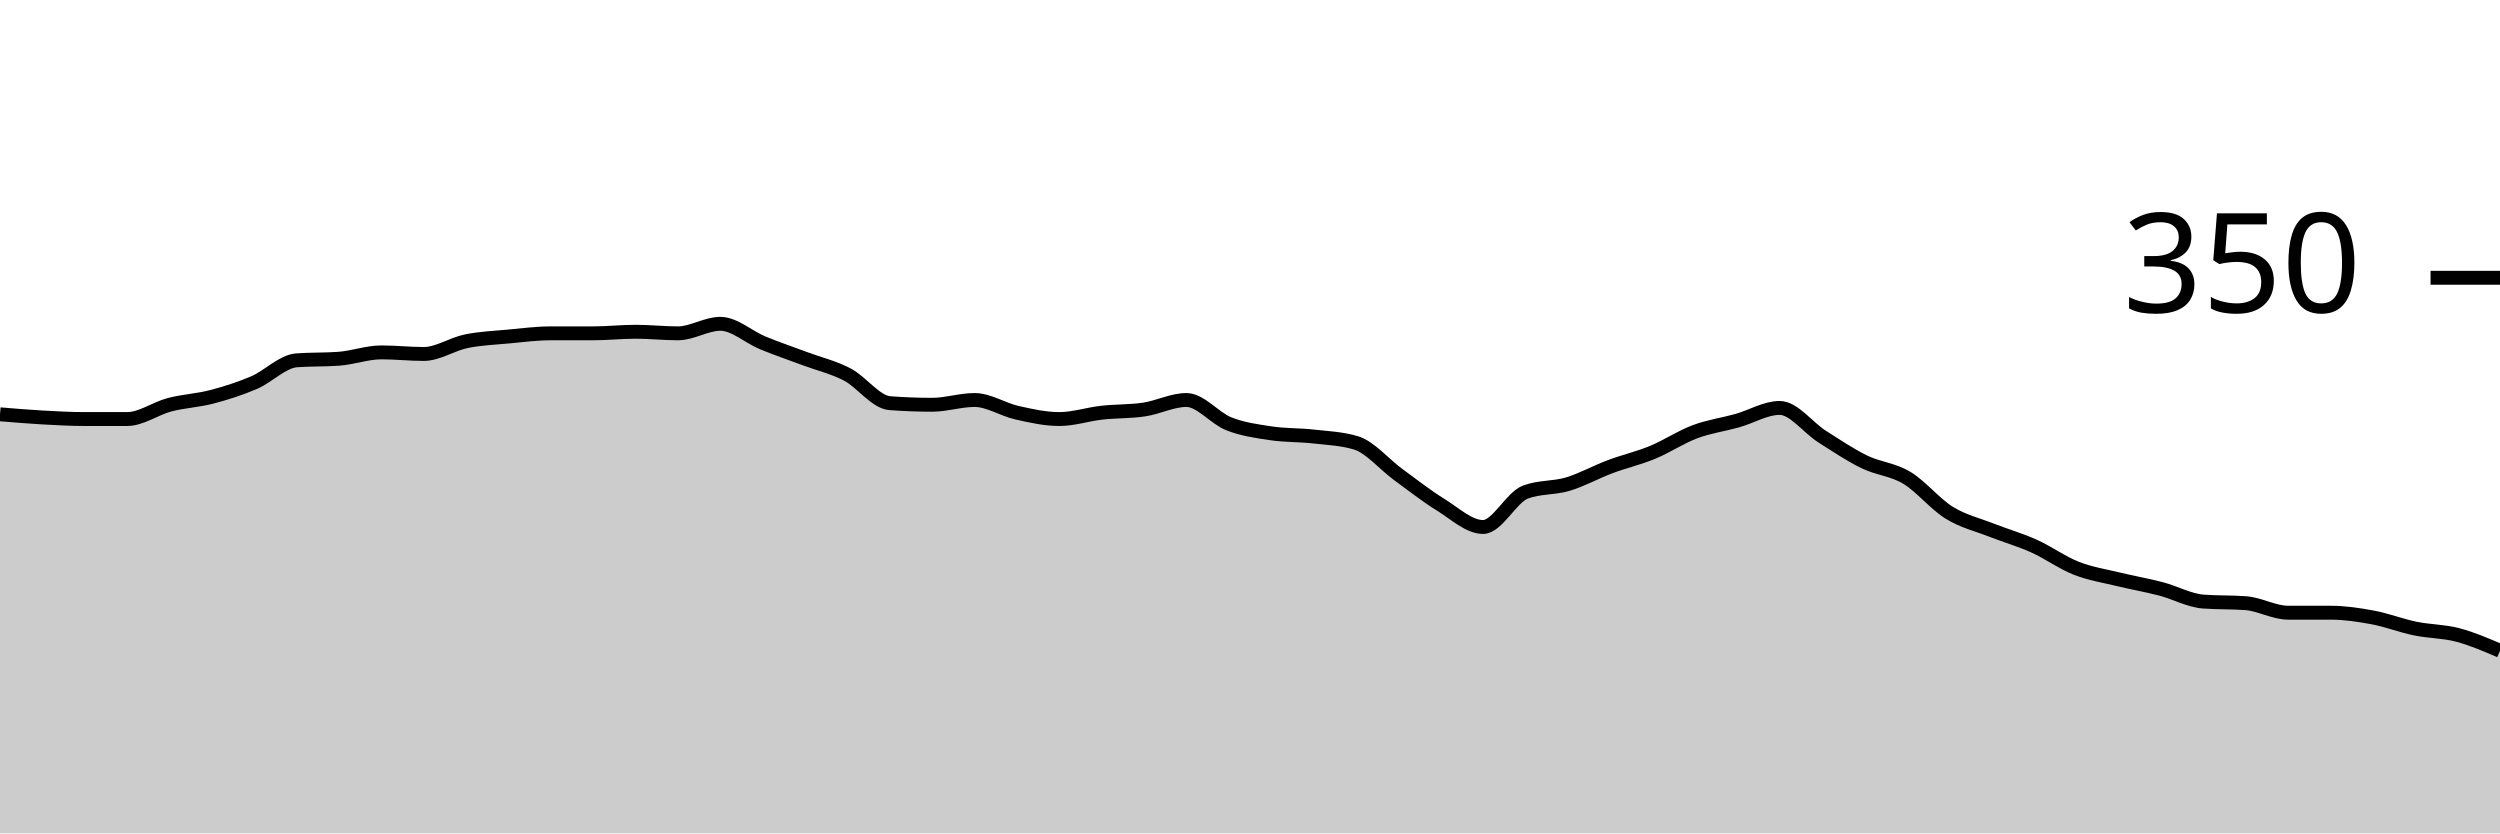
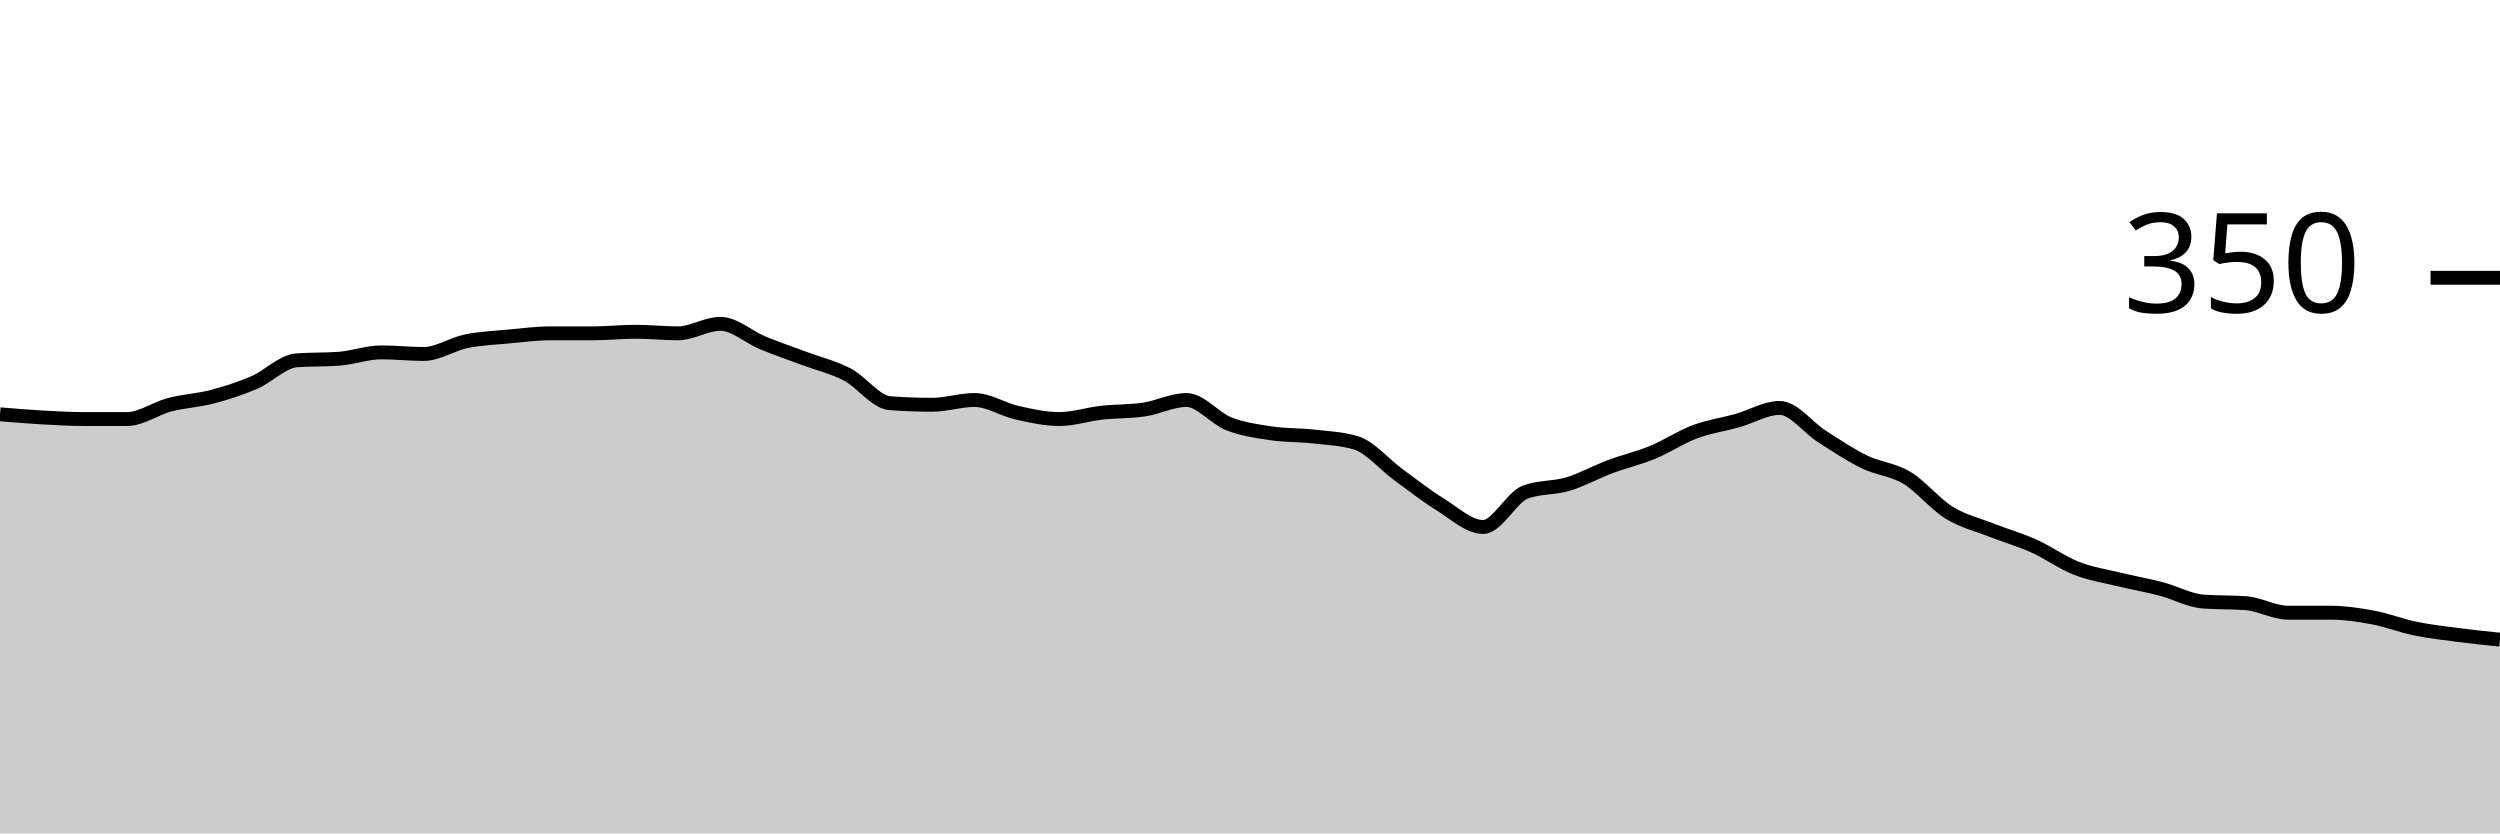
<svg xmlns="http://www.w3.org/2000/svg" viewBox="0 0 180 60">
  <g transform="translate(0,20)">
-     <path class="area" fill="rgba(0, 0, 0, 0.2)" d="M0,9.829C1.017,9.914,2.034,10,3.051,10.057C4.068,10.114,5.085,10.171,6.102,10.171C7.119,10.171,8.136,10.171,9.153,10.171C10.169,10.171,11.186,9.41,12.203,9.143C13.22,8.876,14.237,8.838,15.254,8.571C16.271,8.305,17.288,7.981,18.305,7.543C19.322,7.105,20.339,6.019,21.356,5.943C22.373,5.867,23.39,5.905,24.407,5.829C25.424,5.752,26.441,5.371,27.458,5.371C28.475,5.371,29.492,5.486,30.508,5.486C31.525,5.486,32.542,4.781,33.559,4.571C34.576,4.362,35.593,4.324,36.61,4.229C37.627,4.133,38.644,4,39.661,4C40.678,4,41.695,4,42.712,4C43.729,4,44.746,3.886,45.763,3.886C46.78,3.886,47.797,4,48.814,4C49.831,4,50.847,3.314,51.864,3.314C52.881,3.314,53.898,4.267,54.915,4.686C55.932,5.105,56.949,5.448,57.966,5.829C58.983,6.21,60,6.438,61.017,6.971C62.034,7.505,63.051,8.952,64.068,9.029C65.085,9.105,66.102,9.143,67.119,9.143C68.136,9.143,69.153,8.8,70.169,8.8C71.186,8.8,72.203,9.486,73.22,9.714C74.237,9.943,75.254,10.171,76.271,10.171C77.288,10.171,78.305,9.829,79.322,9.714C80.339,9.6,81.356,9.638,82.373,9.486C83.39,9.333,84.407,8.8,85.424,8.8C86.441,8.8,87.458,10.114,88.475,10.514C89.492,10.914,90.508,11.048,91.525,11.2C92.542,11.352,93.559,11.314,94.576,11.429C95.593,11.543,96.61,11.581,97.627,11.886C98.644,12.19,99.661,13.429,100.678,14.171C101.695,14.914,102.712,15.714,103.729,16.343C104.746,16.971,105.763,17.943,106.78,17.943C107.797,17.943,108.814,15.81,109.831,15.429C110.847,15.048,111.864,15.162,112.881,14.857C113.898,14.552,114.915,13.981,115.932,13.6C116.949,13.219,117.966,12.99,118.983,12.571C120,12.152,121.017,11.467,122.034,11.086C123.051,10.705,124.068,10.571,125.085,10.286C126.102,10,127.119,9.371,128.136,9.371C129.153,9.371,130.169,10.781,131.186,11.429C132.203,12.076,133.22,12.762,134.237,13.257C135.254,13.752,136.271,13.79,137.288,14.4C138.305,15.01,139.322,16.286,140.339,16.914C141.356,17.543,142.373,17.771,143.39,18.171C144.407,18.571,145.424,18.857,146.441,19.314C147.458,19.771,148.475,20.514,149.492,20.914C150.508,21.314,151.525,21.467,152.542,21.714C153.559,21.962,154.576,22.133,155.593,22.4C156.61,22.667,157.627,23.238,158.644,23.314C159.661,23.39,160.678,23.352,161.695,23.429C162.712,23.505,163.729,24.114,164.746,24.114C165.763,24.114,166.78,24.114,167.797,24.114C168.814,24.114,169.831,24.267,170.847,24.457C171.864,24.648,172.881,25.048,173.898,25.257C174.915,25.467,175.932,25.448,176.949,25.714C177.966,25.981,178.983,26.419,180,26.857L180,40C178.983,40,177.966,40,176.949,40C175.932,40,174.915,40,173.898,40C172.881,40,171.864,40,170.847,40C169.831,40,168.814,40,167.797,40C166.78,40,165.763,40,164.746,40C163.729,40,162.712,40,161.695,40C160.678,40,159.661,40,158.644,40C157.627,40,156.61,40,155.593,40C154.576,40,153.559,40,152.542,40C151.525,40,150.508,40,149.492,40C148.475,40,147.458,40,146.441,40C145.424,40,144.407,40,143.39,40C142.373,40,141.356,40,140.339,40C139.322,40,138.305,40,137.288,40C136.271,40,135.254,40,134.237,40C133.22,40,132.203,40,131.186,40C130.169,40,129.153,40,128.136,40C127.119,40,126.102,40,125.085,40C124.068,40,123.051,40,122.034,40C121.017,40,120,40,118.983,40C117.966,40,116.949,40,115.932,40C114.915,40,113.898,40,112.881,40C111.864,40,110.847,40,109.831,40C108.814,40,107.797,40,106.78,40C105.763,40,104.746,40,103.729,40C102.712,40,101.695,40,100.678,40C99.661,40,98.644,40,97.627,40C96.61,40,95.593,40,94.576,40C93.559,40,92.542,40,91.525,40C90.508,40,89.492,40,88.475,40C87.458,40,86.441,40,85.424,40C84.407,40,83.39,40,82.373,40C81.356,40,80.339,40,79.322,40C78.305,40,77.288,40,76.271,40C75.254,40,74.237,40,73.22,40C72.203,40,71.186,40,70.169,40C69.153,40,68.136,40,67.119,40C66.102,40,65.085,40,64.068,40C63.051,40,62.034,40,61.017,40C60,40,58.983,40,57.966,40C56.949,40,55.932,40,54.915,40C53.898,40,52.881,40,51.864,40C50.847,40,49.831,40,48.814,40C47.797,40,46.78,40,45.763,40C44.746,40,43.729,40,42.712,40C41.695,40,40.678,40,39.661,40C38.644,40,37.627,40,36.61,40C35.593,40,34.576,40,33.559,40C32.542,40,31.525,40,30.508,40C29.492,40,28.475,40,27.458,40C26.441,40,25.424,40,24.407,40C23.39,40,22.373,40,21.356,40C20.339,40,19.322,40,18.305,40C17.288,40,16.271,40,15.254,40C14.237,40,13.22,40,12.203,40C11.186,40,10.169,40,9.153,40C8.136,40,7.119,40,6.102,40C5.085,40,4.068,40,3.051,40C2.034,40,1.017,40,0,40Z" />
-     <path class="line" stroke="black" fill="none" d="M0,9.829C1.017,9.914,2.034,10,3.051,10.057C4.068,10.114,5.085,10.171,6.102,10.171C7.119,10.171,8.136,10.171,9.153,10.171C10.169,10.171,11.186,9.41,12.203,9.143C13.22,8.876,14.237,8.838,15.254,8.571C16.271,8.305,17.288,7.981,18.305,7.543C19.322,7.105,20.339,6.019,21.356,5.943C22.373,5.867,23.39,5.905,24.407,5.829C25.424,5.752,26.441,5.371,27.458,5.371C28.475,5.371,29.492,5.486,30.508,5.486C31.525,5.486,32.542,4.781,33.559,4.571C34.576,4.362,35.593,4.324,36.61,4.229C37.627,4.133,38.644,4,39.661,4C40.678,4,41.695,4,42.712,4C43.729,4,44.746,3.886,45.763,3.886C46.78,3.886,47.797,4,48.814,4C49.831,4,50.847,3.314,51.864,3.314C52.881,3.314,53.898,4.267,54.915,4.686C55.932,5.105,56.949,5.448,57.966,5.829C58.983,6.21,60,6.438,61.017,6.971C62.034,7.505,63.051,8.952,64.068,9.029C65.085,9.105,66.102,9.143,67.119,9.143C68.136,9.143,69.153,8.8,70.169,8.8C71.186,8.8,72.203,9.486,73.22,9.714C74.237,9.943,75.254,10.171,76.271,10.171C77.288,10.171,78.305,9.829,79.322,9.714C80.339,9.6,81.356,9.638,82.373,9.486C83.39,9.333,84.407,8.8,85.424,8.8C86.441,8.8,87.458,10.114,88.475,10.514C89.492,10.914,90.508,11.048,91.525,11.2C92.542,11.352,93.559,11.314,94.576,11.429C95.593,11.543,96.61,11.581,97.627,11.886C98.644,12.19,99.661,13.429,100.678,14.171C101.695,14.914,102.712,15.714,103.729,16.343C104.746,16.971,105.763,17.943,106.78,17.943C107.797,17.943,108.814,15.81,109.831,15.429C110.847,15.048,111.864,15.162,112.881,14.857C113.898,14.552,114.915,13.981,115.932,13.6C116.949,13.219,117.966,12.99,118.983,12.571C120,12.152,121.017,11.467,122.034,11.086C123.051,10.705,124.068,10.571,125.085,10.286C126.102,10,127.119,9.371,128.136,9.371C129.153,9.371,130.169,10.781,131.186,11.429C132.203,12.076,133.22,12.762,134.237,13.257C135.254,13.752,136.271,13.79,137.288,14.4C138.305,15.01,139.322,16.286,140.339,16.914C141.356,17.543,142.373,17.771,143.39,18.171C144.407,18.571,145.424,18.857,146.441,19.314C147.458,19.771,148.475,20.514,149.492,20.914C150.508,21.314,151.525,21.467,152.542,21.714C153.559,21.962,154.576,22.133,155.593,22.4C156.61,22.667,157.627,23.238,158.644,23.314C159.661,23.39,160.678,23.352,161.695,23.429C162.712,23.505,163.729,24.114,164.746,24.114C165.763,24.114,166.78,24.114,167.797,24.114C168.814,24.114,169.831,24.267,170.847,24.457C171.864,24.648,172.881,25.048,173.898,25.257C174.915,25.467,175.932,25.448,176.949,25.714C177.966,25.981,178.983,26.419,180,26.857" />
+     <path class="area" fill="rgba(0, 0, 0, 0.2)" d="M0,9.829C1.017,9.914,2.034,10,3.051,10.057C4.068,10.114,5.085,10.171,6.102,10.171C7.119,10.171,8.136,10.171,9.153,10.171C10.169,10.171,11.186,9.41,12.203,9.143C13.22,8.876,14.237,8.838,15.254,8.571C16.271,8.305,17.288,7.981,18.305,7.543C19.322,7.105,20.339,6.019,21.356,5.943C22.373,5.867,23.39,5.905,24.407,5.829C25.424,5.752,26.441,5.371,27.458,5.371C28.475,5.371,29.492,5.486,30.508,5.486C31.525,5.486,32.542,4.781,33.559,4.571C34.576,4.362,35.593,4.324,36.61,4.229C37.627,4.133,38.644,4,39.661,4C40.678,4,41.695,4,42.712,4C43.729,4,44.746,3.886,45.763,3.886C46.78,3.886,47.797,4,48.814,4C49.831,4,50.847,3.314,51.864,3.314C52.881,3.314,53.898,4.267,54.915,4.686C55.932,5.105,56.949,5.448,57.966,5.829C58.983,6.21,60,6.438,61.017,6.971C62.034,7.505,63.051,8.952,64.068,9.029C65.085,9.105,66.102,9.143,67.119,9.143C68.136,9.143,69.153,8.8,70.169,8.8C71.186,8.8,72.203,9.486,73.22,9.714C74.237,9.943,75.254,10.171,76.271,10.171C77.288,10.171,78.305,9.829,79.322,9.714C80.339,9.6,81.356,9.638,82.373,9.486C83.39,9.333,84.407,8.8,85.424,8.8C86.441,8.8,87.458,10.114,88.475,10.514C89.492,10.914,90.508,11.048,91.525,11.2C92.542,11.352,93.559,11.314,94.576,11.429C95.593,11.543,96.61,11.581,97.627,11.886C98.644,12.19,99.661,13.429,100.678,14.171C101.695,14.914,102.712,15.714,103.729,16.343C104.746,16.971,105.763,17.943,106.78,17.943C107.797,17.943,108.814,15.81,109.831,15.429C110.847,15.048,111.864,15.162,112.881,14.857C113.898,14.552,114.915,13.981,115.932,13.6C116.949,13.219,117.966,12.99,118.983,12.571C120,12.152,121.017,11.467,122.034,11.086C123.051,10.705,124.068,10.571,125.085,10.286C126.102,10,127.119,9.371,128.136,9.371C129.153,9.371,130.169,10.781,131.186,11.429C132.203,12.076,133.22,12.762,134.237,13.257C135.254,13.752,136.271,13.79,137.288,14.4C138.305,15.01,139.322,16.286,140.339,16.914C141.356,17.543,142.373,17.771,143.39,18.171C144.407,18.571,145.424,18.857,146.441,19.314C147.458,19.771,148.475,20.514,149.492,20.914C150.508,21.314,151.525,21.467,152.542,21.714C153.559,21.962,154.576,22.133,155.593,22.4C156.61,22.667,157.627,23.238,158.644,23.314C159.661,23.39,160.678,23.352,161.695,23.429C162.712,23.505,163.729,24.114,164.746,24.114C165.763,24.114,166.78,24.114,167.797,24.114C168.814,24.114,169.831,24.267,170.847,24.457C171.864,24.648,172.881,25.048,173.898,25.257C174.915,25.467,175.932,25.581,176.949,25.714C177.966,25.848,178.983,25.952,180,26.057L180,40C178.983,40,177.966,40,176.949,40C175.932,40,174.915,40,173.898,40C172.881,40,171.864,40,170.847,40C169.831,40,168.814,40,167.797,40C166.78,40,165.763,40,164.746,40C163.729,40,162.712,40,161.695,40C160.678,40,159.661,40,158.644,40C157.627,40,156.61,40,155.593,40C154.576,40,153.559,40,152.542,40C151.525,40,150.508,40,149.492,40C148.475,40,147.458,40,146.441,40C145.424,40,144.407,40,143.39,40C142.373,40,141.356,40,140.339,40C139.322,40,138.305,40,137.288,40C136.271,40,135.254,40,134.237,40C133.22,40,132.203,40,131.186,40C130.169,40,129.153,40,128.136,40C127.119,40,126.102,40,125.085,40C124.068,40,123.051,40,122.034,40C121.017,40,120,40,118.983,40C117.966,40,116.949,40,115.932,40C114.915,40,113.898,40,112.881,40C111.864,40,110.847,40,109.831,40C108.814,40,107.797,40,106.78,40C105.763,40,104.746,40,103.729,40C102.712,40,101.695,40,100.678,40C99.661,40,98.644,40,97.627,40C96.61,40,95.593,40,94.576,40C93.559,40,92.542,40,91.525,40C90.508,40,89.492,40,88.475,40C87.458,40,86.441,40,85.424,40C84.407,40,83.39,40,82.373,40C81.356,40,80.339,40,79.322,40C78.305,40,77.288,40,76.271,40C75.254,40,74.237,40,73.22,40C72.203,40,71.186,40,70.169,40C69.153,40,68.136,40,67.119,40C66.102,40,65.085,40,64.068,40C63.051,40,62.034,40,61.017,40C60,40,58.983,40,57.966,40C56.949,40,55.932,40,54.915,40C53.898,40,52.881,40,51.864,40C50.847,40,49.831,40,48.814,40C47.797,40,46.78,40,45.763,40C44.746,40,43.729,40,42.712,40C41.695,40,40.678,40,39.661,40C38.644,40,37.627,40,36.61,40C35.593,40,34.576,40,33.559,40C32.542,40,31.525,40,30.508,40C29.492,40,28.475,40,27.458,40C26.441,40,25.424,40,24.407,40C23.39,40,22.373,40,21.356,40C20.339,40,19.322,40,18.305,40C17.288,40,16.271,40,15.254,40C14.237,40,13.22,40,12.203,40C11.186,40,10.169,40,9.153,40C8.136,40,7.119,40,6.102,40C5.085,40,4.068,40,3.051,40C2.034,40,1.017,40,0,40Z" />
+     <path class="line" stroke="black" fill="none" d="M0,9.829C1.017,9.914,2.034,10,3.051,10.057C4.068,10.114,5.085,10.171,6.102,10.171C7.119,10.171,8.136,10.171,9.153,10.171C10.169,10.171,11.186,9.41,12.203,9.143C13.22,8.876,14.237,8.838,15.254,8.571C16.271,8.305,17.288,7.981,18.305,7.543C19.322,7.105,20.339,6.019,21.356,5.943C22.373,5.867,23.39,5.905,24.407,5.829C25.424,5.752,26.441,5.371,27.458,5.371C28.475,5.371,29.492,5.486,30.508,5.486C31.525,5.486,32.542,4.781,33.559,4.571C34.576,4.362,35.593,4.324,36.61,4.229C37.627,4.133,38.644,4,39.661,4C40.678,4,41.695,4,42.712,4C43.729,4,44.746,3.886,45.763,3.886C46.78,3.886,47.797,4,48.814,4C49.831,4,50.847,3.314,51.864,3.314C52.881,3.314,53.898,4.267,54.915,4.686C55.932,5.105,56.949,5.448,57.966,5.829C58.983,6.21,60,6.438,61.017,6.971C62.034,7.505,63.051,8.952,64.068,9.029C65.085,9.105,66.102,9.143,67.119,9.143C68.136,9.143,69.153,8.8,70.169,8.8C71.186,8.8,72.203,9.486,73.22,9.714C74.237,9.943,75.254,10.171,76.271,10.171C77.288,10.171,78.305,9.829,79.322,9.714C80.339,9.6,81.356,9.638,82.373,9.486C83.39,9.333,84.407,8.8,85.424,8.8C86.441,8.8,87.458,10.114,88.475,10.514C89.492,10.914,90.508,11.048,91.525,11.2C92.542,11.352,93.559,11.314,94.576,11.429C95.593,11.543,96.61,11.581,97.627,11.886C98.644,12.19,99.661,13.429,100.678,14.171C101.695,14.914,102.712,15.714,103.729,16.343C104.746,16.971,105.763,17.943,106.78,17.943C107.797,17.943,108.814,15.81,109.831,15.429C110.847,15.048,111.864,15.162,112.881,14.857C113.898,14.552,114.915,13.981,115.932,13.6C116.949,13.219,117.966,12.99,118.983,12.571C120,12.152,121.017,11.467,122.034,11.086C123.051,10.705,124.068,10.571,125.085,10.286C126.102,10,127.119,9.371,128.136,9.371C129.153,9.371,130.169,10.781,131.186,11.429C132.203,12.076,133.22,12.762,134.237,13.257C135.254,13.752,136.271,13.79,137.288,14.4C138.305,15.01,139.322,16.286,140.339,16.914C141.356,17.543,142.373,17.771,143.39,18.171C144.407,18.571,145.424,18.857,146.441,19.314C147.458,19.771,148.475,20.514,149.492,20.914C150.508,21.314,151.525,21.467,152.542,21.714C153.559,21.962,154.576,22.133,155.593,22.4C156.61,22.667,157.627,23.238,158.644,23.314C159.661,23.39,160.678,23.352,161.695,23.429C162.712,23.505,163.729,24.114,164.746,24.114C165.763,24.114,166.78,24.114,167.797,24.114C168.814,24.114,169.831,24.267,170.847,24.457C171.864,24.648,172.881,25.048,173.898,25.257C174.915,25.467,175.932,25.581,176.949,25.714C177.966,25.848,178.983,25.952,180,26.057" />
    <path class="axis-ceiling" stroke-width="1" stroke="black" fill="none" d="M175,0L180,0" />
    <text class="axis-ceiling-label" font-family="sans-serif" text-anchor="end" font-size="10px" x="170" y="2.5">350</text>
  </g>
</svg>
